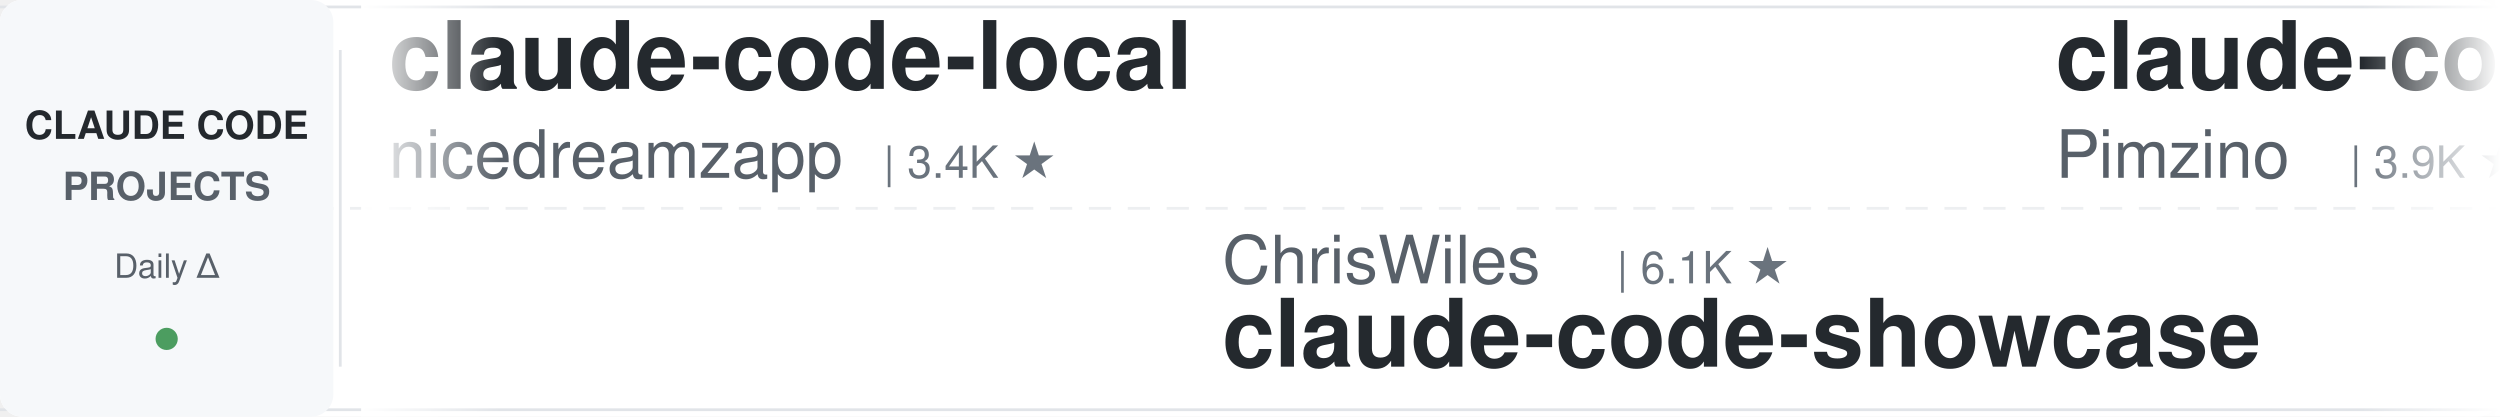
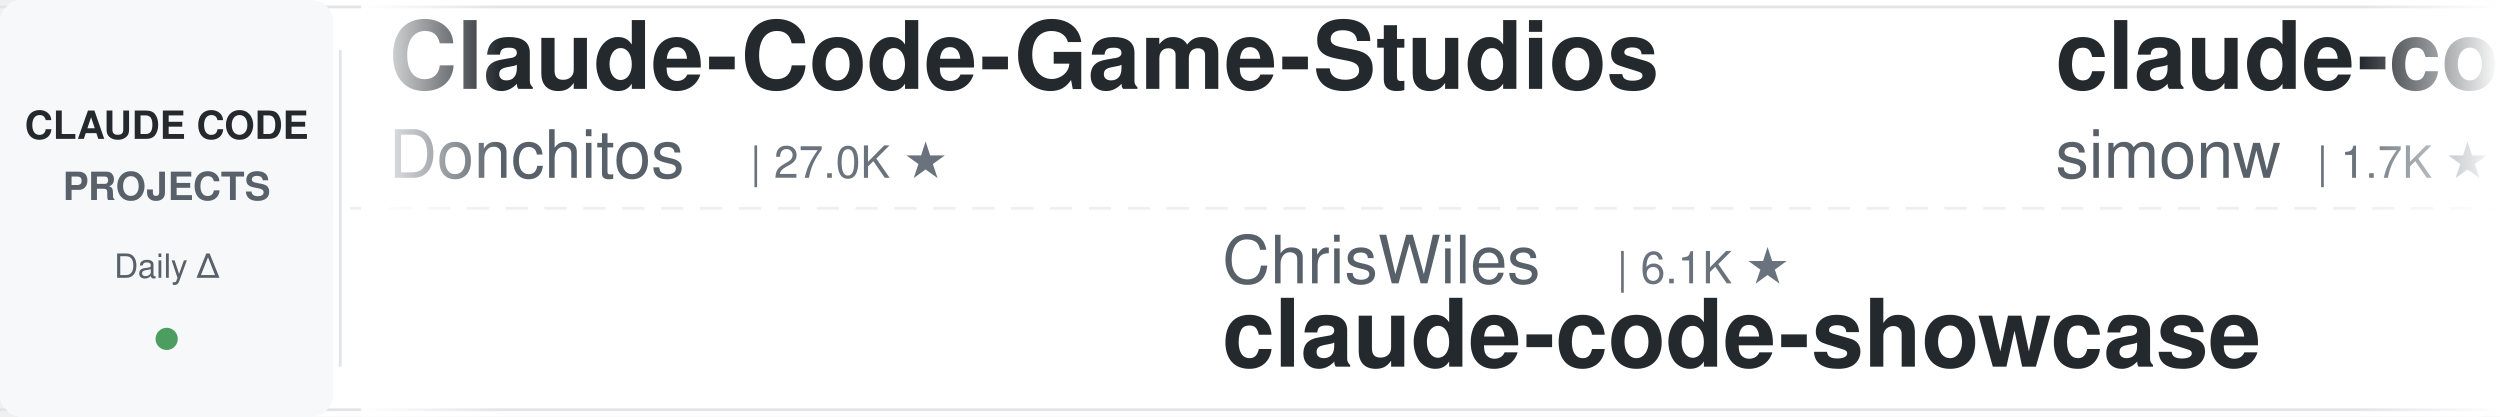
<svg xmlns="http://www.w3.org/2000/svg" width="900" height="150">
  <defs>
    <linearGradient id="leftFade" x1="0%" y1="0%" x2="100%" y2="0%">
      <stop offset="0%" style="stop-color:#ffffff;stop-opacity:1" />
      <stop offset="100%" style="stop-color:#ffffff;stop-opacity:0" />
    </linearGradient>
    <linearGradient id="rightFade" x1="0%" y1="0%" x2="100%" y2="0%">
      <stop offset="0%" style="stop-color:#ffffff;stop-opacity:0" />
      <stop offset="100%" style="stop-color:#ffffff;stop-opacity:1" />
    </linearGradient>
  </defs>
  <rect width="900" height="150" fill="#ffffff" rx="8" />
  <rect x="0" y="2" width="900" height="1" fill="#e1e4e8" />
  <rect x="0" y="147" width="900" height="1" fill="#e1e4e8" />
  <line x1="0" y1="75" x2="900" y2="75" stroke="#e1e4e8" stroke-width="1" stroke-dasharray="8 6" opacity="0.6" />
  <rect x="0" y="0" width="120" height="150" fill="#f6f8fa" rx="8" />
  <text x="60" y="50" font-family="-apple-system, BlinkMacSystemFont, 'Segoe UI', Helvetica, Arial, sans-serif" font-size="14" font-weight="600" fill="#24292e" text-anchor="middle">CLAUDE CODE</text>
  <text x="60" y="72" font-family="-apple-system, BlinkMacSystemFont, 'Segoe UI', Helvetica, Arial, sans-serif" font-size="14" font-weight="600" fill="#586069" text-anchor="middle">PROJECTS</text>
  <text x="60" y="100" font-family="-apple-system, BlinkMacSystemFont, 'Segoe UI', Helvetica, Arial, sans-serif" font-size="12" font-weight="500" fill="#586069" text-anchor="middle">Daily Δ</text>
  <circle cx="60" cy="122" r="4" fill="#22863a" opacity="0.8" />
  <rect x="122" y="18" width="1" height="114" fill="#e1e4e8" />
  <clipPath id="tickerClip">
    <rect x="130" y="0" width="770" height="150" />
  </clipPath>
  <g clip-path="url(#tickerClip)">
    <g id="tickerItems">
      <animateTransform attributeName="transform" attributeType="XML" type="translate" from="0 0" to="-3000 0" dur="54s" repeatCount="indefinite" />
      <g transform="translate(0, 0)">
-         <text x="140" y="32" font-family="-apple-system, BlinkMacSystemFont, 'Segoe UI', Helvetica, Arial, sans-serif" font-size="34" font-weight="600" fill="#24292e">claude-code-local</text>
-         <text x="140" y="64" font-family="-apple-system, BlinkMacSystemFont, 'Segoe UI', Helvetica, Arial, sans-serif" font-size="24" font-weight="400" fill="#586069">nicedreamzapp</text>
-         <text x="318" y="64" font-family="-apple-system, BlinkMacSystemFont, 'Segoe UI', Helvetica, Arial, sans-serif" font-size="16" font-weight="500" fill="#6a737d">| 3.4K ★</text>
+         <text x="140" y="32" font-family="-apple-system, BlinkMacSystemFont, 'Segoe UI', Helvetica, Arial, sans-serif" font-size="34" font-weight="600" fill="#24292e">Claude-Code-Game-Studios</text>
+         <text x="140" y="64" font-family="-apple-system, BlinkMacSystemFont, 'Segoe UI', Helvetica, Arial, sans-serif" font-size="24" font-weight="400" fill="#586069">Donchitos</text>
+         <text x="270" y="64" font-family="-apple-system, BlinkMacSystemFont, 'Segoe UI', Helvetica, Arial, sans-serif" font-size="16" font-weight="500" fill="#6a737d">| 27.0K ★</text>
      </g>
      <g transform="translate(300, 0)">
        <text x="140" y="102" font-family="-apple-system, BlinkMacSystemFont, 'Segoe UI', Helvetica, Arial, sans-serif" font-size="24" font-weight="400" fill="#586069">ChrisWiles</text>
        <text x="282" y="102" font-family="-apple-system, BlinkMacSystemFont, 'Segoe UI', Helvetica, Arial, sans-serif" font-size="16" font-weight="500" fill="#6a737d">| 6.1K ★</text>
        <text x="140" y="132" font-family="-apple-system, BlinkMacSystemFont, 'Segoe UI', Helvetica, Arial, sans-serif" font-size="34" font-weight="600" fill="#24292e">claude-code-showcase</text>
      </g>
      <g transform="translate(600, 0)">
-         <text x="140" y="32" font-family="-apple-system, BlinkMacSystemFont, 'Segoe UI', Helvetica, Arial, sans-serif" font-size="34" font-weight="600" fill="#24292e">claude-code-spec-workflo...</text>
-         <text x="140" y="64" font-family="-apple-system, BlinkMacSystemFont, 'Segoe UI', Helvetica, Arial, sans-serif" font-size="24" font-weight="400" fill="#586069">Pimzino</text>
-         <text x="246" y="64" font-family="-apple-system, BlinkMacSystemFont, 'Segoe UI', Helvetica, Arial, sans-serif" font-size="16" font-weight="500" fill="#6a737d">| 3.9K ★</text>
+         <text x="140" y="32" font-family="-apple-system, BlinkMacSystemFont, 'Segoe UI', Helvetica, Arial, sans-serif" font-size="34" font-weight="600" fill="#24292e">claude-code-transcripts</text>
+         <text x="140" y="64" font-family="-apple-system, BlinkMacSystemFont, 'Segoe UI', Helvetica, Arial, sans-serif" font-size="24" font-weight="400" fill="#586069">simonw</text>
+         <text x="234" y="64" font-family="-apple-system, BlinkMacSystemFont, 'Segoe UI', Helvetica, Arial, sans-serif" font-size="16" font-weight="500" fill="#6a737d">| 1.7K ★</text>
      </g>
      <g transform="translate(900, 0)">
-         <text x="140" y="102" font-family="-apple-system, BlinkMacSystemFont, 'Segoe UI', Helvetica, Arial, sans-serif" font-size="24" font-weight="400" fill="#586069">pedrohcgs</text>
-         <text x="270" y="102" font-family="-apple-system, BlinkMacSystemFont, 'Segoe UI', Helvetica, Arial, sans-serif" font-size="16" font-weight="500" fill="#6a737d">| 1.7K ★</text>
-         <text x="140" y="132" font-family="-apple-system, BlinkMacSystemFont, 'Segoe UI', Helvetica, Arial, sans-serif" font-size="34" font-weight="600" fill="#24292e">claude-code-my-workflow</text>
+         <text x="140" y="102" font-family="-apple-system, BlinkMacSystemFont, 'Segoe UI', Helvetica, Arial, sans-serif" font-size="24" font-weight="400" fill="#586069">xu-xiang</text>
+         <text x="258" y="102" font-family="-apple-system, BlinkMacSystemFont, 'Segoe UI', Helvetica, Arial, sans-serif" font-size="16" font-weight="500" fill="#6a737d">| 2.0K ★</text>
+         <text x="140" y="132" font-family="-apple-system, BlinkMacSystemFont, 'Segoe UI', Helvetica, Arial, sans-serif" font-size="34" font-weight="600" fill="#24292e">everything-claude-code-z...</text>
      </g>
      <g transform="translate(1200, 0)">
-         <text x="140" y="32" font-family="-apple-system, BlinkMacSystemFont, 'Segoe UI', Helvetica, Arial, sans-serif" font-size="34" font-weight="600" fill="#24292e">claude-code-security-rev...</text>
-         <text x="140" y="64" font-family="-apple-system, BlinkMacSystemFont, 'Segoe UI', Helvetica, Arial, sans-serif" font-size="24" font-weight="400" fill="#586069">anthropics</text>
-         <text x="282" y="64" font-family="-apple-system, BlinkMacSystemFont, 'Segoe UI', Helvetica, Arial, sans-serif" font-size="16" font-weight="500" fill="#6a737d">| 6.5K ★</text>
+         <text x="140" y="32" font-family="-apple-system, BlinkMacSystemFont, 'Segoe UI', Helvetica, Arial, sans-serif" font-size="34" font-weight="600" fill="#24292e">arcads-claude-code</text>
+         <text x="140" y="64" font-family="-apple-system, BlinkMacSystemFont, 'Segoe UI', Helvetica, Arial, sans-serif" font-size="24" font-weight="400" fill="#586069">krusemediallc</text>
+         <text x="318" y="64" font-family="-apple-system, BlinkMacSystemFont, 'Segoe UI', Helvetica, Arial, sans-serif" font-size="16" font-weight="500" fill="#6a737d">| 1.6K ★</text>
      </g>
      <g transform="translate(1500, 0)">
-         <text x="140" y="102" font-family="-apple-system, BlinkMacSystemFont, 'Segoe UI', Helvetica, Arial, sans-serif" font-size="24" font-weight="400" fill="#586069">ykdojo</text>
-         <text x="234" y="102" font-family="-apple-system, BlinkMacSystemFont, 'Segoe UI', Helvetica, Arial, sans-serif" font-size="16" font-weight="500" fill="#6a737d">| 10.3K ★</text>
-         <text x="140" y="132" font-family="-apple-system, BlinkMacSystemFont, 'Segoe UI', Helvetica, Arial, sans-serif" font-size="34" font-weight="600" fill="#24292e">claude-code-tips</text>
+         <text x="140" y="102" font-family="-apple-system, BlinkMacSystemFont, 'Segoe UI', Helvetica, Arial, sans-serif" font-size="24" font-weight="400" fill="#586069">liuup</text>
+         <text x="222" y="102" font-family="-apple-system, BlinkMacSystemFont, 'Segoe UI', Helvetica, Arial, sans-serif" font-size="16" font-weight="500" fill="#6a737d">| 4.0K ★</text>
+         <text x="140" y="132" font-family="-apple-system, BlinkMacSystemFont, 'Segoe UI', Helvetica, Arial, sans-serif" font-size="34" font-weight="600" fill="#24292e">claude-code-analysis</text>
      </g>
      <g transform="translate(1800, 0)">
-         <text x="140" y="32" font-family="-apple-system, BlinkMacSystemFont, 'Segoe UI', Helvetica, Arial, sans-serif" font-size="34" font-weight="600" fill="#24292e">Claude-Code-Usage-Monito...</text>
-         <text x="140" y="64" font-family="-apple-system, BlinkMacSystemFont, 'Segoe UI', Helvetica, Arial, sans-serif" font-size="24" font-weight="400" fill="#586069">Maciek-roboblog</text>
-         <text x="342" y="64" font-family="-apple-system, BlinkMacSystemFont, 'Segoe UI', Helvetica, Arial, sans-serif" font-size="16" font-weight="500" fill="#6a737d">| 8.7K ★</text>
+         <text x="140" y="32" font-family="-apple-system, BlinkMacSystemFont, 'Segoe UI', Helvetica, Arial, sans-serif" font-size="34" font-weight="600" fill="#24292e">claude-code-hub</text>
+         <text x="140" y="64" font-family="-apple-system, BlinkMacSystemFont, 'Segoe UI', Helvetica, Arial, sans-serif" font-size="24" font-weight="400" fill="#586069">ding113</text>
+         <text x="246" y="64" font-family="-apple-system, BlinkMacSystemFont, 'Segoe UI', Helvetica, Arial, sans-serif" font-size="16" font-weight="500" fill="#6a737d">| 3.4K ★</text>
      </g>
      <g transform="translate(2100, 0)">
-         <text x="140" y="102" font-family="-apple-system, BlinkMacSystemFont, 'Segoe UI', Helvetica, Arial, sans-serif" font-size="24" font-weight="400" fill="#586069">AprilNEA</text>
-         <text x="258" y="102" font-family="-apple-system, BlinkMacSystemFont, 'Segoe UI', Helvetica, Arial, sans-serif" font-size="16" font-weight="500" fill="#6a737d">| 394 ★</text>
-         <text x="140" y="132" font-family="-apple-system, BlinkMacSystemFont, 'Segoe UI', Helvetica, Arial, sans-serif" font-size="34" font-weight="600" fill="#24292e">claude-code-source</text>
+         <text x="140" y="102" font-family="-apple-system, BlinkMacSystemFont, 'Segoe UI', Helvetica, Arial, sans-serif" font-size="24" font-weight="400" fill="#586069">1rgs</text>
+         <text x="210" y="102" font-family="-apple-system, BlinkMacSystemFont, 'Segoe UI', Helvetica, Arial, sans-serif" font-size="16" font-weight="500" fill="#6a737d">| 3.8K ★</text>
+         <text x="140" y="132" font-family="-apple-system, BlinkMacSystemFont, 'Segoe UI', Helvetica, Arial, sans-serif" font-size="34" font-weight="600" fill="#24292e">claude-code-proxy</text>
      </g>
      <g transform="translate(2400, 0)">
-         <text x="140" y="32" font-family="-apple-system, BlinkMacSystemFont, 'Segoe UI', Helvetica, Arial, sans-serif" font-size="34" font-weight="600" fill="#24292e">claude-code-workflows</text>
-         <text x="140" y="64" font-family="-apple-system, BlinkMacSystemFont, 'Segoe UI', Helvetica, Arial, sans-serif" font-size="24" font-weight="400" fill="#586069">OneRedOak</text>
-         <text x="270" y="64" font-family="-apple-system, BlinkMacSystemFont, 'Segoe UI', Helvetica, Arial, sans-serif" font-size="16" font-weight="500" fill="#6a737d">| 3.9K ★</text>
+         <text x="140" y="32" font-family="-apple-system, BlinkMacSystemFont, 'Segoe UI', Helvetica, Arial, sans-serif" font-size="34" font-weight="600" fill="#24292e">claude-code-system-promp...</text>
+         <text x="140" y="64" font-family="-apple-system, BlinkMacSystemFont, 'Segoe UI', Helvetica, Arial, sans-serif" font-size="24" font-weight="400" fill="#586069">Piebald-AI</text>
+         <text x="282" y="64" font-family="-apple-system, BlinkMacSystemFont, 'Segoe UI', Helvetica, Arial, sans-serif" font-size="16" font-weight="500" fill="#6a737d">| 12.9K ★</text>
      </g>
      <g transform="translate(2700, 0)">
-         <text x="140" y="102" font-family="-apple-system, BlinkMacSystemFont, 'Segoe UI', Helvetica, Arial, sans-serif" font-size="24" font-weight="400" fill="#586069">edmund-io</text>
-         <text x="270" y="102" font-family="-apple-system, BlinkMacSystemFont, 'Segoe UI', Helvetica, Arial, sans-serif" font-size="16" font-weight="500" fill="#6a737d">| 1.5K ★</text>
-         <text x="140" y="132" font-family="-apple-system, BlinkMacSystemFont, 'Segoe UI', Helvetica, Arial, sans-serif" font-size="34" font-weight="600" fill="#24292e">edmunds-claude-code</text>
+         <text x="140" y="102" font-family="-apple-system, BlinkMacSystemFont, 'Segoe UI', Helvetica, Arial, sans-serif" font-size="24" font-weight="400" fill="#586069">anthropics</text>
+         <text x="282" y="102" font-family="-apple-system, BlinkMacSystemFont, 'Segoe UI', Helvetica, Arial, sans-serif" font-size="16" font-weight="500" fill="#6a737d">| 6.5K ★</text>
+         <text x="140" y="132" font-family="-apple-system, BlinkMacSystemFont, 'Segoe UI', Helvetica, Arial, sans-serif" font-size="34" font-weight="600" fill="#24292e">claude-code-security-rev...</text>
      </g>
      <g transform="translate(3000, 0)">
-         <text x="140" y="32" font-family="-apple-system, BlinkMacSystemFont, 'Segoe UI', Helvetica, Arial, sans-serif" font-size="34" font-weight="600" fill="#24292e">claude-code-local</text>
-         <text x="140" y="64" font-family="-apple-system, BlinkMacSystemFont, 'Segoe UI', Helvetica, Arial, sans-serif" font-size="24" font-weight="400" fill="#586069">nicedreamzapp</text>
-         <text x="318" y="64" font-family="-apple-system, BlinkMacSystemFont, 'Segoe UI', Helvetica, Arial, sans-serif" font-size="16" font-weight="500" fill="#6a737d">| 3.4K ★</text>
+         <text x="140" y="32" font-family="-apple-system, BlinkMacSystemFont, 'Segoe UI', Helvetica, Arial, sans-serif" font-size="34" font-weight="600" fill="#24292e">Claude-Code-Game-Studios</text>
+         <text x="140" y="64" font-family="-apple-system, BlinkMacSystemFont, 'Segoe UI', Helvetica, Arial, sans-serif" font-size="24" font-weight="400" fill="#586069">Donchitos</text>
+         <text x="270" y="64" font-family="-apple-system, BlinkMacSystemFont, 'Segoe UI', Helvetica, Arial, sans-serif" font-size="16" font-weight="500" fill="#6a737d">| 27.0K ★</text>
      </g>
      <g transform="translate(3300, 0)">
        <text x="140" y="102" font-family="-apple-system, BlinkMacSystemFont, 'Segoe UI', Helvetica, Arial, sans-serif" font-size="24" font-weight="400" fill="#586069">ChrisWiles</text>
        <text x="282" y="102" font-family="-apple-system, BlinkMacSystemFont, 'Segoe UI', Helvetica, Arial, sans-serif" font-size="16" font-weight="500" fill="#6a737d">| 6.1K ★</text>
        <text x="140" y="132" font-family="-apple-system, BlinkMacSystemFont, 'Segoe UI', Helvetica, Arial, sans-serif" font-size="34" font-weight="600" fill="#24292e">claude-code-showcase</text>
      </g>
      <g transform="translate(3600, 0)">
-         <text x="140" y="32" font-family="-apple-system, BlinkMacSystemFont, 'Segoe UI', Helvetica, Arial, sans-serif" font-size="34" font-weight="600" fill="#24292e">claude-code-spec-workflo...</text>
-         <text x="140" y="64" font-family="-apple-system, BlinkMacSystemFont, 'Segoe UI', Helvetica, Arial, sans-serif" font-size="24" font-weight="400" fill="#586069">Pimzino</text>
-         <text x="246" y="64" font-family="-apple-system, BlinkMacSystemFont, 'Segoe UI', Helvetica, Arial, sans-serif" font-size="16" font-weight="500" fill="#6a737d">| 3.9K ★</text>
+         <text x="140" y="32" font-family="-apple-system, BlinkMacSystemFont, 'Segoe UI', Helvetica, Arial, sans-serif" font-size="34" font-weight="600" fill="#24292e">claude-code-transcripts</text>
+         <text x="140" y="64" font-family="-apple-system, BlinkMacSystemFont, 'Segoe UI', Helvetica, Arial, sans-serif" font-size="24" font-weight="400" fill="#586069">simonw</text>
+         <text x="234" y="64" font-family="-apple-system, BlinkMacSystemFont, 'Segoe UI', Helvetica, Arial, sans-serif" font-size="16" font-weight="500" fill="#6a737d">| 1.7K ★</text>
      </g>
      <g transform="translate(3900, 0)">
-         <text x="140" y="102" font-family="-apple-system, BlinkMacSystemFont, 'Segoe UI', Helvetica, Arial, sans-serif" font-size="24" font-weight="400" fill="#586069">pedrohcgs</text>
-         <text x="270" y="102" font-family="-apple-system, BlinkMacSystemFont, 'Segoe UI', Helvetica, Arial, sans-serif" font-size="16" font-weight="500" fill="#6a737d">| 1.7K ★</text>
-         <text x="140" y="132" font-family="-apple-system, BlinkMacSystemFont, 'Segoe UI', Helvetica, Arial, sans-serif" font-size="34" font-weight="600" fill="#24292e">claude-code-my-workflow</text>
+         <text x="140" y="102" font-family="-apple-system, BlinkMacSystemFont, 'Segoe UI', Helvetica, Arial, sans-serif" font-size="24" font-weight="400" fill="#586069">xu-xiang</text>
+         <text x="258" y="102" font-family="-apple-system, BlinkMacSystemFont, 'Segoe UI', Helvetica, Arial, sans-serif" font-size="16" font-weight="500" fill="#6a737d">| 2.0K ★</text>
+         <text x="140" y="132" font-family="-apple-system, BlinkMacSystemFont, 'Segoe UI', Helvetica, Arial, sans-serif" font-size="34" font-weight="600" fill="#24292e">everything-claude-code-z...</text>
      </g>
    </g>
  </g>
  <rect x="130" y="0" width="50" height="150" fill="url(#leftFade)" />
  <rect x="850" y="0" width="50" height="150" fill="url(#rightFade)" />
</svg>
